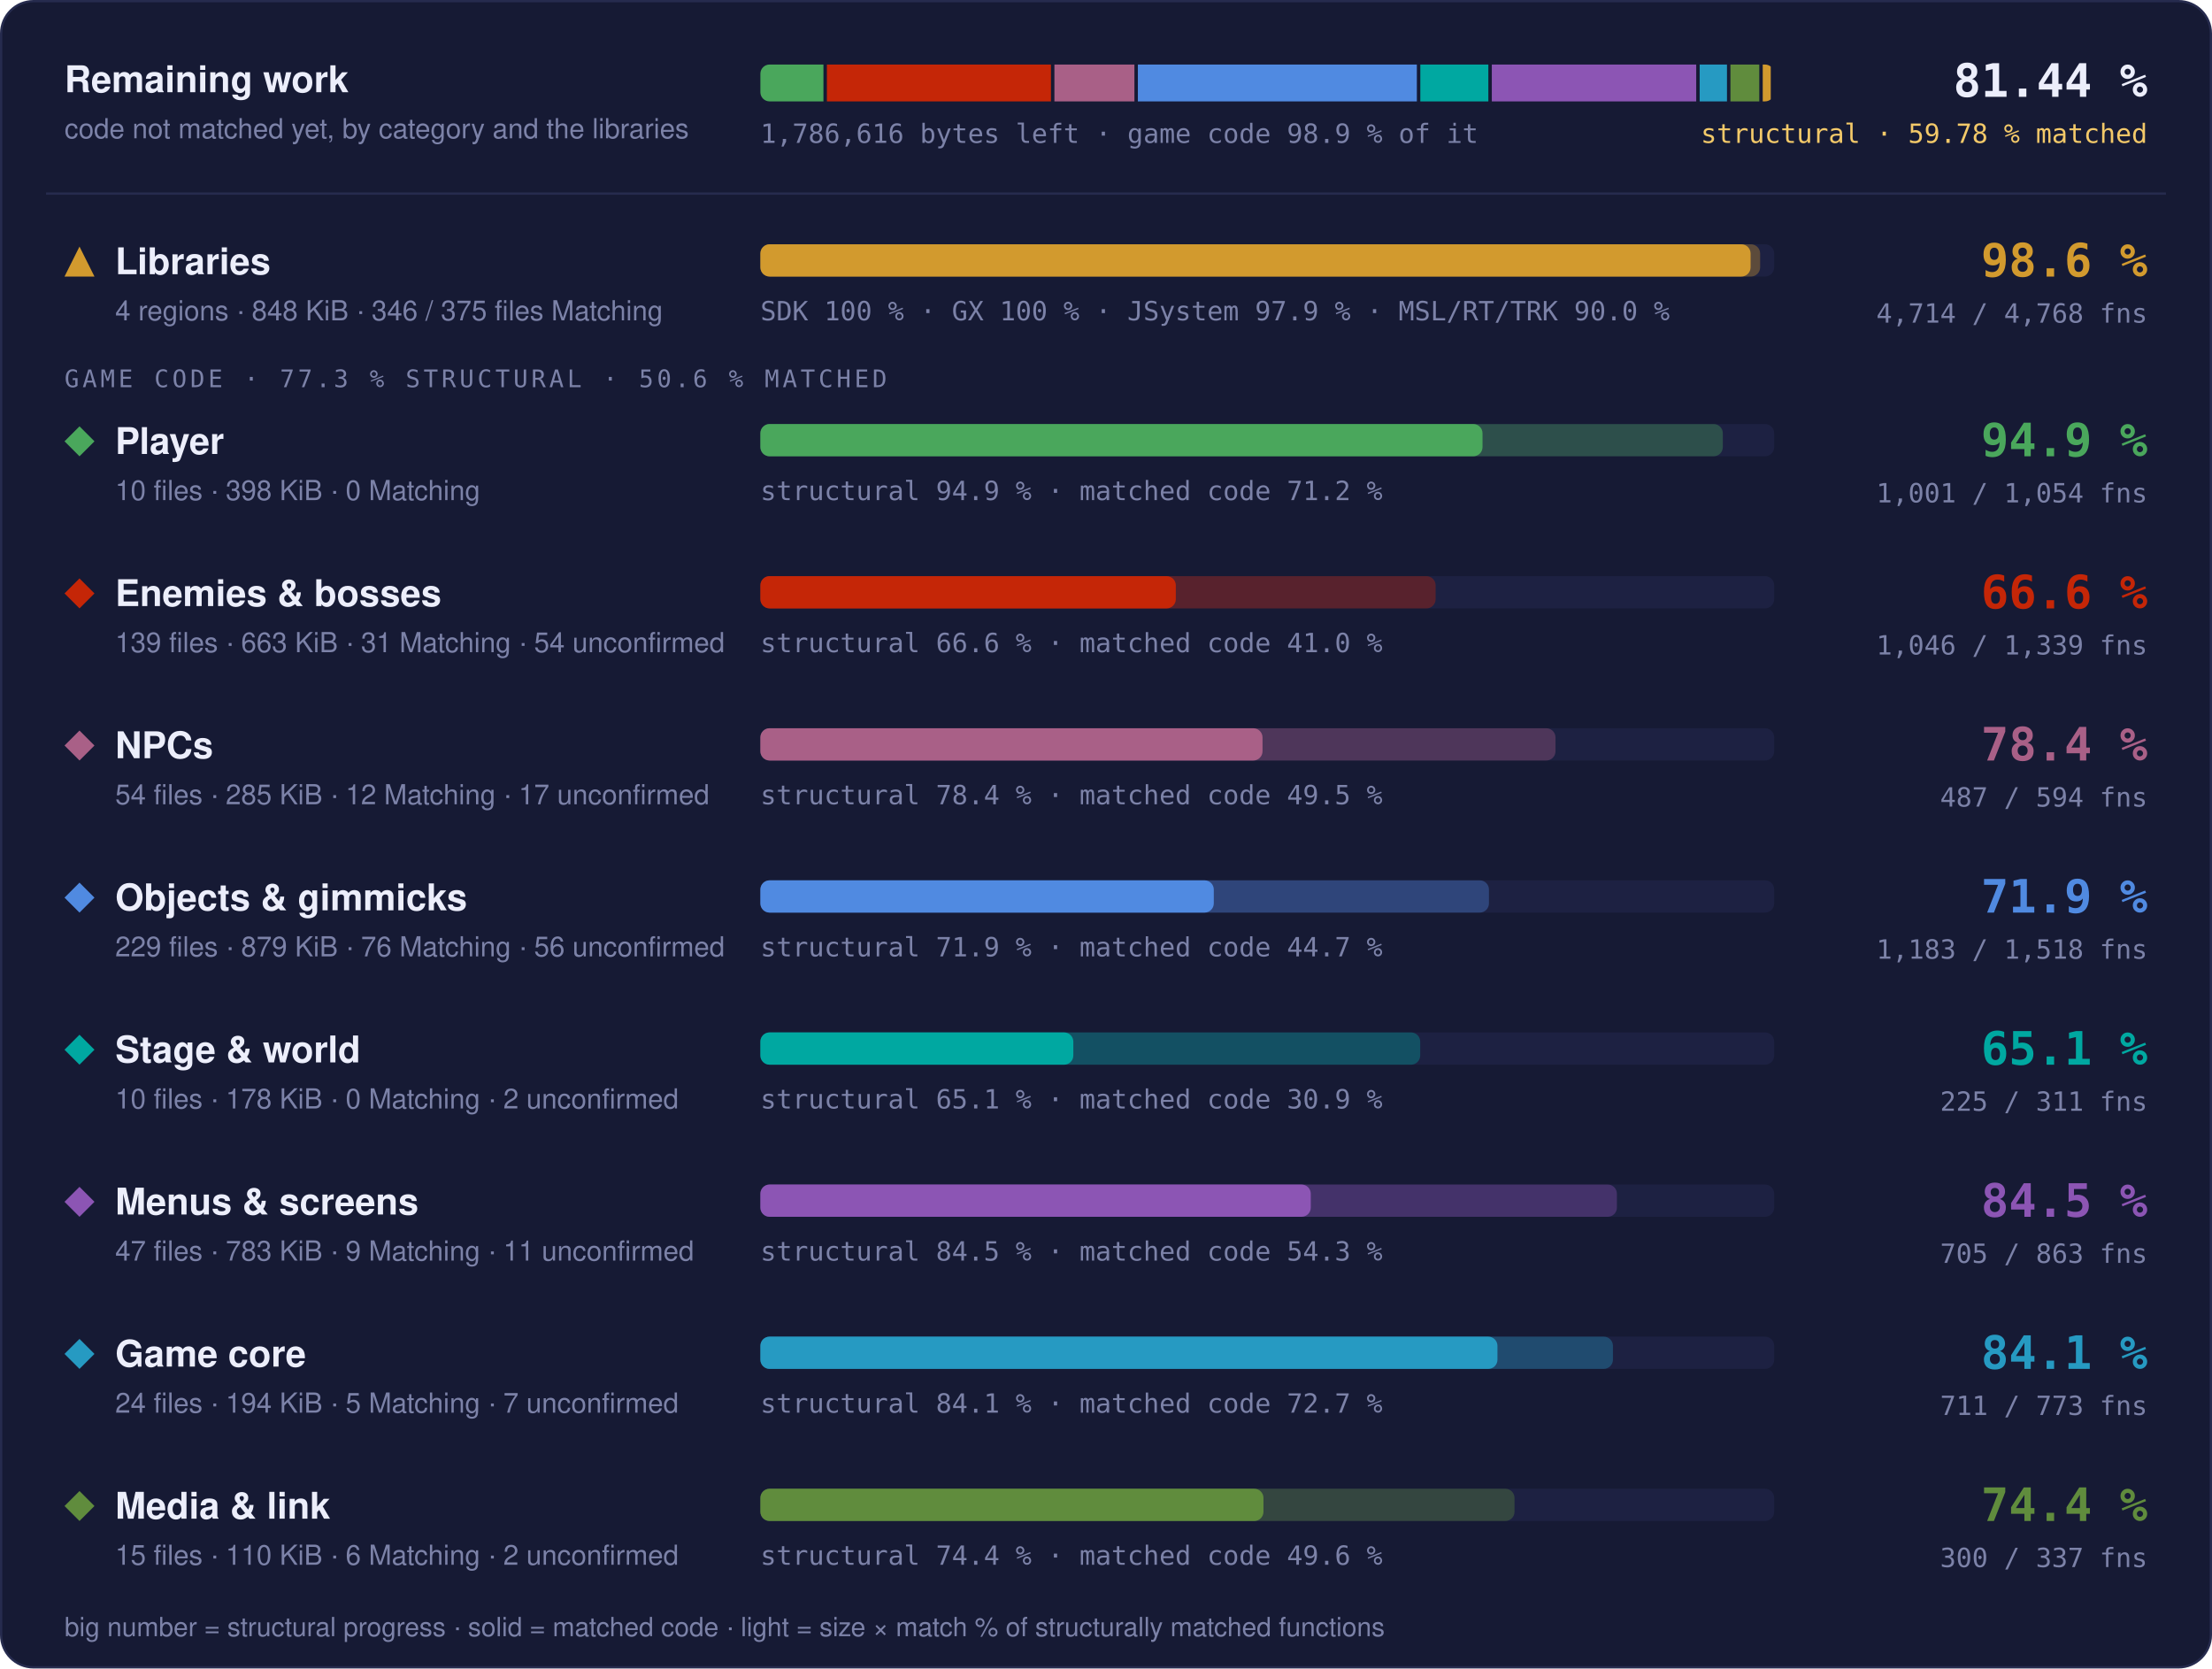
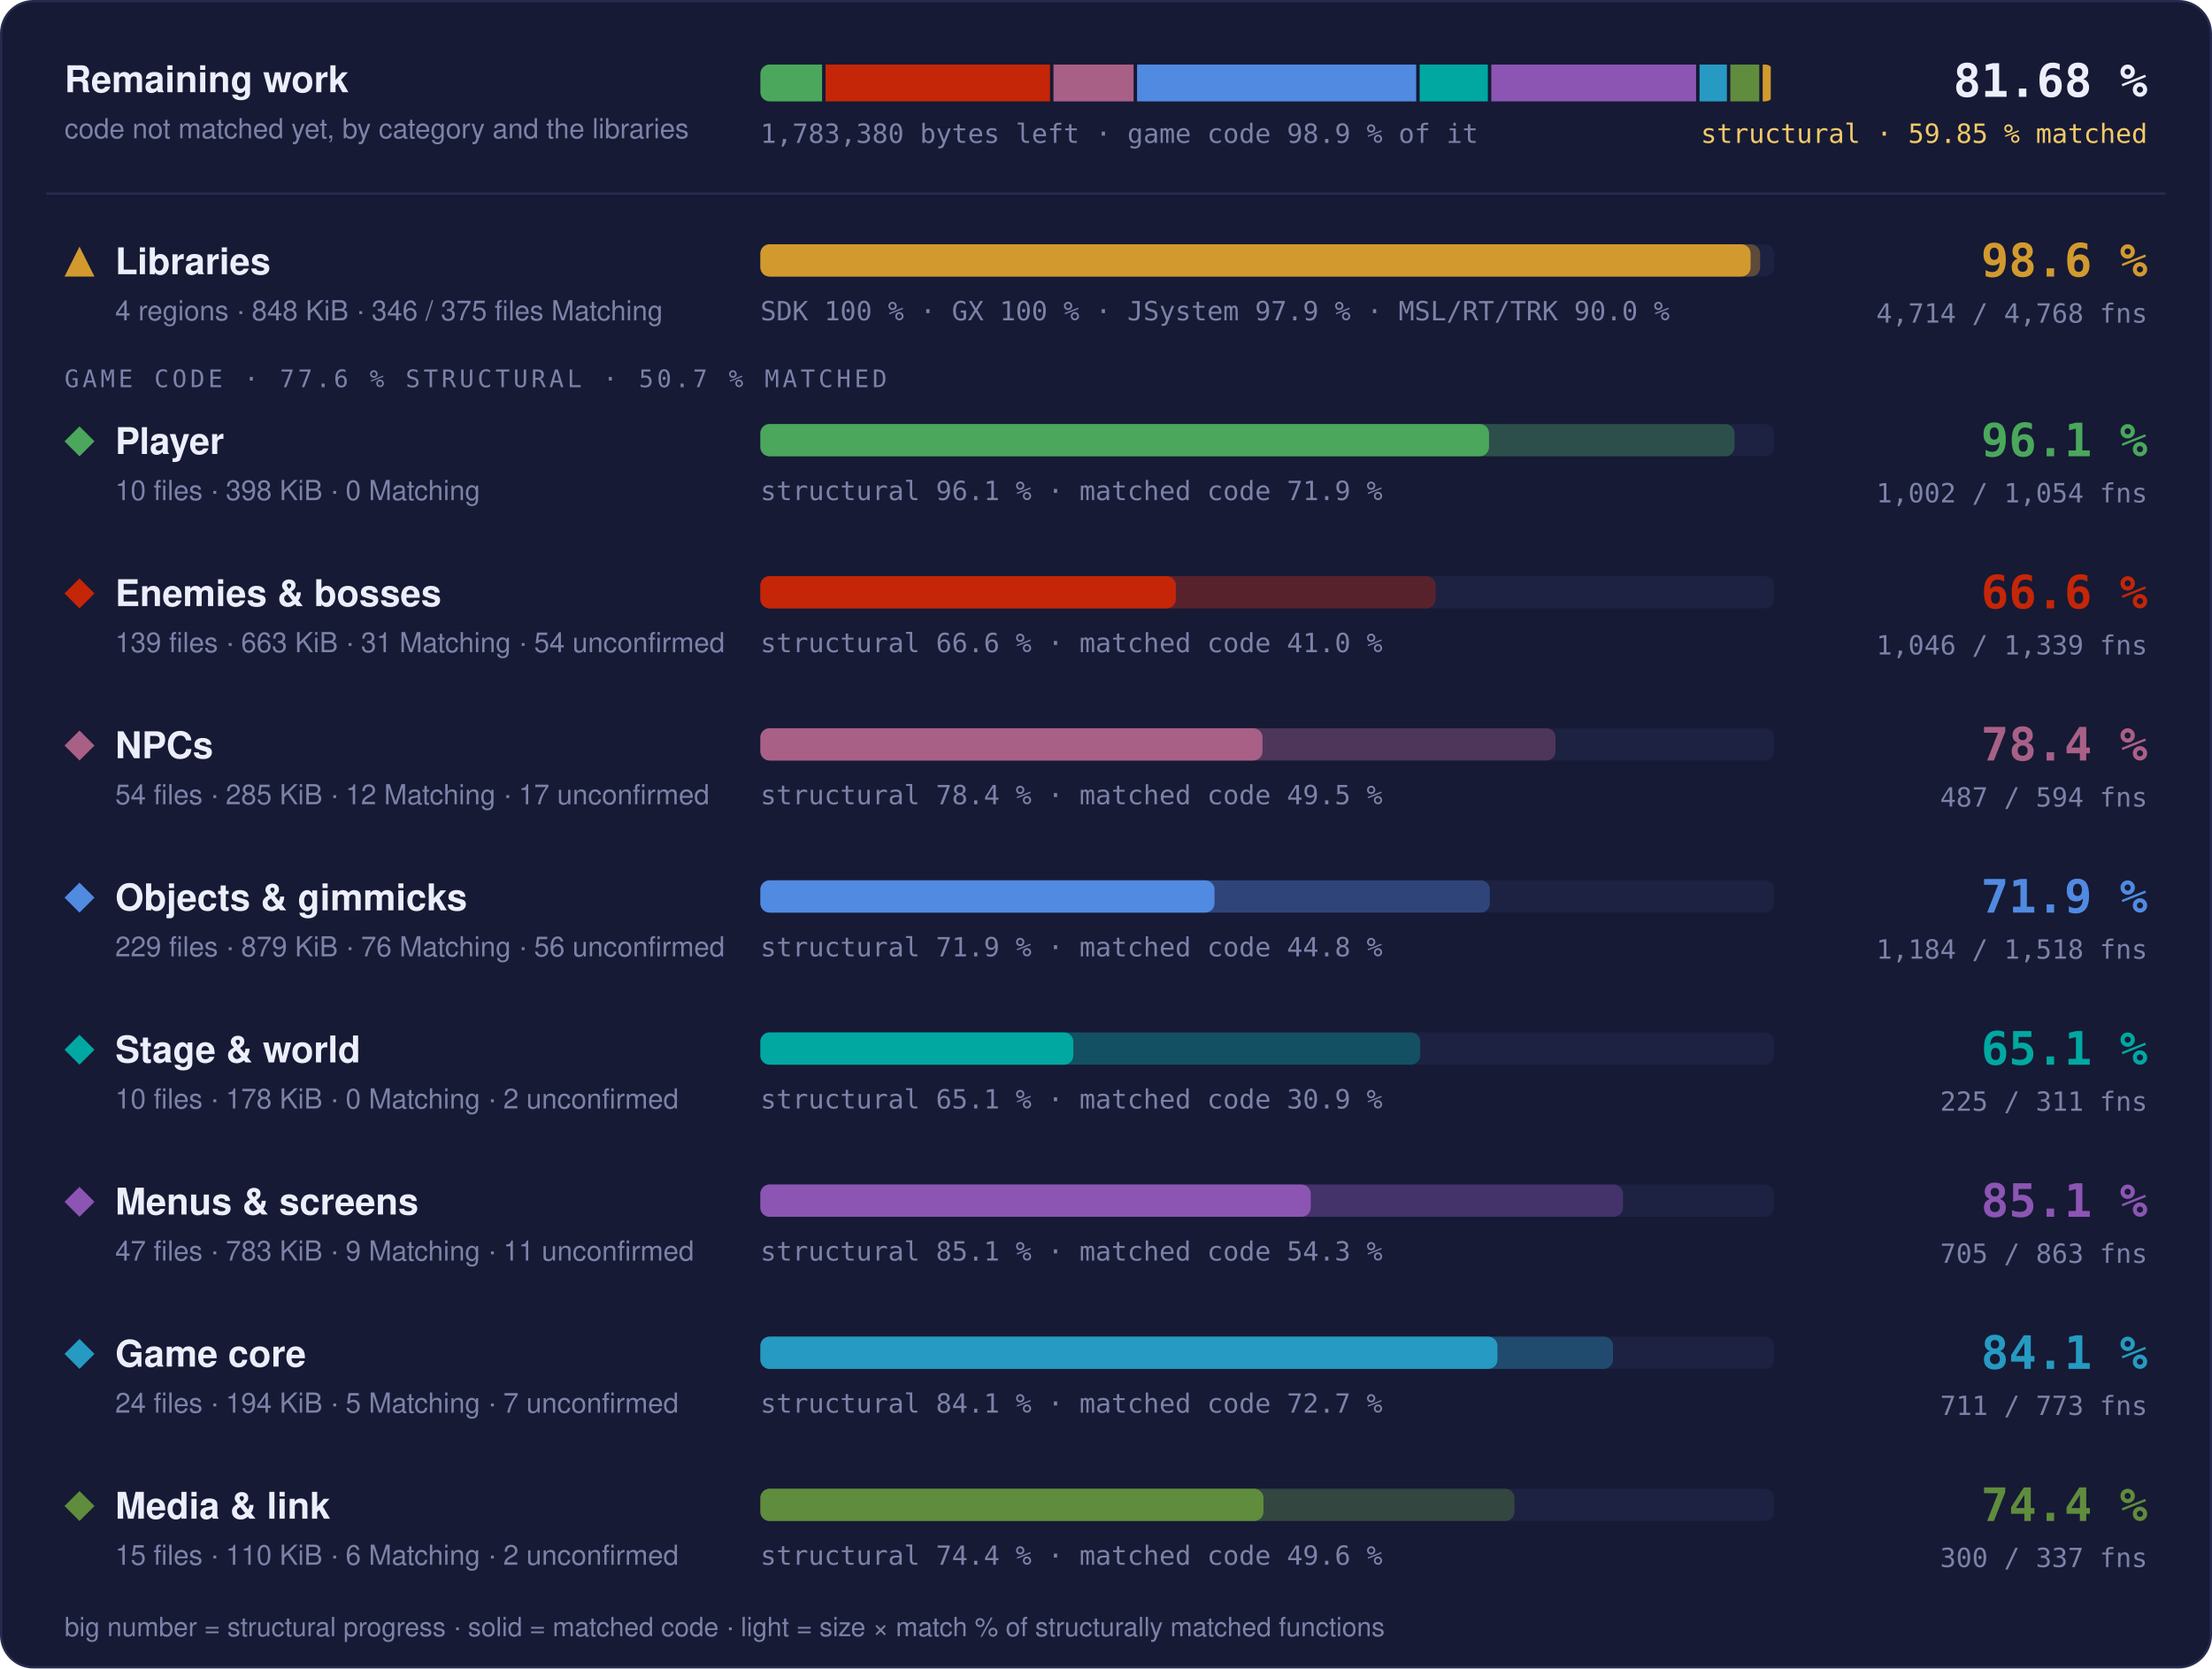
- <svg xmlns="http://www.w3.org/2000/svg" width="960" height="724" viewBox="0 0 960 724" role="img" aria-label="Progress overview: Libraries 98.6 % structural, 97.7 % matched code, 4714 of 4768 functions; Player 94.9 % structural, 71.2 % matched code, 1001 of 1054 functions; Enemies &amp; bosses 66.6 % structural, 41.0 % matched code, 1046 of 1339 functions; NPCs 78.4 % structural, 49.5 % matched code, 487 of 594 functions; Objects &amp; gimmicks 71.9 % structural, 44.7 % matched code, 1183 of 1518 functions; Stage &amp; world 65.1 % structural, 30.9 % matched code, 225 of 311 functions; Menus &amp; screens 84.5 % structural, 54.3 % matched code, 705 of 863 functions; Game core 84.1 % structural, 72.7 % matched code, 711 of 773 functions; Media &amp; link 74.4 % structural, 49.6 % matched code, 300 of 337 functions">
+ <svg xmlns="http://www.w3.org/2000/svg" width="960" height="724" viewBox="0 0 960 724" role="img" aria-label="Progress overview: Libraries 98.6 % structural, 97.7 % matched code, 4714 of 4768 functions; Player 96.1 % structural, 71.9 % matched code, 1002 of 1054 functions; Enemies &amp; bosses 66.6 % structural, 41.0 % matched code, 1046 of 1339 functions; NPCs 78.4 % structural, 49.5 % matched code, 487 of 594 functions; Objects &amp; gimmicks 71.9 % structural, 44.8 % matched code, 1184 of 1518 functions; Stage &amp; world 65.1 % structural, 30.9 % matched code, 225 of 311 functions; Menus &amp; screens 85.1 % structural, 54.3 % matched code, 705 of 863 functions; Game core 84.1 % structural, 72.7 % matched code, 711 of 773 functions; Media &amp; link 74.4 % structural, 49.6 % matched code, 300 of 337 functions">
  <style>text { font-family: -apple-system, BlinkMacSystemFont, 'Segoe UI', Helvetica, Arial, sans-serif; } .mono { font-family: ui-monospace, SFMono-Regular, 'SF Mono', Menlo, Consolas, monospace; } .grow { transform-box: fill-box; transform-origin: 0 50%; animation: grow 1.4s cubic-bezier(.2,.8,.2,1) both; } @keyframes grow { from { transform: scaleX(0); } } @media (prefers-reduced-motion: reduce) { * { animation: none !important; } }</style>
  <rect x="0.5" y="0.5" width="959" height="723" rx="14" fill="#161a34" stroke="#262b4e" />
  <text x="28" y="40" font-size="16" font-weight="700" fill="#eceefb">Remaining work</text>
  <text x="28" y="60" font-size="12" fill="#7c82a8">code not matched yet, by category and the libraries</text>
  <clipPath id="rw">
    <rect x="330" y="28" width="440" height="16" rx="4" />
  </clipPath>
  <g clip-path="url(#rw)">
-     <rect class="grow" x="330.00" y="28" width="27.37" height="16" fill="#4aa75c" />
-     <rect class="grow" x="358.87" y="28" width="97.24" height="16" fill="#c52607" />
-     <rect class="grow" x="457.61" y="28" width="34.72" height="16" fill="#a96087" />
-     <rect class="grow" x="493.83" y="28" width="121.08" height="16" fill="#508ae1" />
-     <rect class="grow" x="616.41" y="28" width="29.53" height="16" fill="#00a8a1" />
-     <rect class="grow" x="647.44" y="28" width="88.71" height="16" fill="#8c55b4" />
-     <rect class="grow" x="737.65" y="28" width="11.85" height="16" fill="#269ac2" />
-     <rect class="grow" x="751.00" y="28" width="12.52" height="16" fill="#608c3d" />
-     <rect class="grow" x="765.02" y="28" width="3.48" height="16" fill="#d29a2e" />
+     <rect class="grow" x="330.00" y="28" width="26.78" height="16" fill="#4aa75c" />
+     <rect class="grow" x="358.28" y="28" width="97.42" height="16" fill="#c52607" />
+     <rect class="grow" x="457.20" y="28" width="34.78" height="16" fill="#a96087" />
+     <rect class="grow" x="493.48" y="28" width="121.15" height="16" fill="#508ae1" />
+     <rect class="grow" x="616.13" y="28" width="29.59" height="16" fill="#00a8a1" />
+     <rect class="grow" x="647.22" y="28" width="88.87" height="16" fill="#8c55b4" />
+     <rect class="grow" x="737.59" y="28" width="11.87" height="16" fill="#269ac2" />
+     <rect class="grow" x="750.96" y="28" width="12.55" height="16" fill="#608c3d" />
+     <rect class="grow" x="765.01" y="28" width="3.49" height="16" fill="#d29a2e" />
  </g>
-   <text x="330" y="62" class="mono" font-size="11.5" fill="#7c82a8">1,786,616 bytes left · game code 98.9 % of it</text>
-   <text x="932" y="42" text-anchor="end" class="mono" font-size="20" font-weight="700" fill="#eceefb">81.44 %</text>
-   <text x="932" y="62" text-anchor="end" class="mono" font-size="11.5" fill="#f3c969">structural · 59.78 % matched</text>
+   <text x="330" y="62" class="mono" font-size="11.5" fill="#7c82a8">1,783,380 bytes left · game code 98.9 % of it</text>
+   <text x="932" y="42" text-anchor="end" class="mono" font-size="20" font-weight="700" fill="#eceefb">81.68 %</text>
+   <text x="932" y="62" text-anchor="end" class="mono" font-size="11.5" fill="#f3c969">structural · 59.85 % matched</text>
  <line x1="20" x2="940" y1="84" y2="84" stroke="#262b4e" />
  <g fill="#d29a2e">
    <path d="M34.5 107L41 120L28 120Z" />
  </g>
  <text x="50" y="119" font-size="16" font-weight="700" fill="#eceefb">Libraries</text>
  <text x="50" y="139" font-size="12" fill="#7c82a8">4 regions · 848 KiB · 346 / 375 files Matching</text>
  <rect x="330" y="106" width="440" height="14" rx="4" fill="#1d2142" />
  <rect class="grow" style="animation-delay:0.0s" x="330" y="106" width="433.89" height="14" rx="4" fill="#d29a2e" fill-opacity="0.35" />
  <rect class="grow" style="animation-delay:0.0s" x="330" y="106" width="429.75" height="14" rx="4" fill="#d29a2e" />
  <text x="330" y="139" class="mono" font-size="11.5" fill="#7c82a8">SDK 100 % · GX 100 % · JSystem 97.9 % · MSL/RT/TRK 90.0 %</text>
  <text x="932" y="120" text-anchor="end" class="mono" font-size="20" font-weight="700" fill="#d29a2e">98.6 %</text>
  <text x="932" y="140" text-anchor="end" class="mono" font-size="11.5" fill="#7c82a8">4,714 / 4,768 fns</text>
-   <text x="28" y="168" class="mono" font-size="10.5" letter-spacing="0.14em" fill="#7c82a8">GAME CODE · 77.3 % STRUCTURAL · 50.6 % MATCHED</text>
+   <text x="28" y="168" class="mono" font-size="10.5" letter-spacing="0.14em" fill="#7c82a8">GAME CODE · 77.6 % STRUCTURAL · 50.7 % MATCHED</text>
  <g fill="#4aa75c">
    <path d="M34.5 185L41 191.5L34.5 198L28 191.5Z" />
  </g>
  <text x="50" y="197" font-size="16" font-weight="700" fill="#eceefb">Player</text>
  <text x="50" y="217" font-size="12" fill="#7c82a8">10 files · 398 KiB · 0 Matching</text>
  <rect x="330" y="184" width="440" height="14" rx="4" fill="#1d2142" />
-   <rect class="grow" style="animation-delay:0.1s" x="330" y="184" width="417.70" height="14" rx="4" fill="#4aa75c" fill-opacity="0.35" />
-   <rect class="grow" style="animation-delay:0.1s" x="330" y="184" width="313.41" height="14" rx="4" fill="#4aa75c" />
-   <text x="330" y="217" class="mono" font-size="11.5" fill="#7c82a8">structural 94.9 % · matched code 71.2 %</text>
-   <text x="932" y="198" text-anchor="end" class="mono" font-size="20" font-weight="700" fill="#4aa75c">94.9 %</text>
-   <text x="932" y="218" text-anchor="end" class="mono" font-size="11.5" fill="#7c82a8">1,001 / 1,054 fns</text>
+   <rect class="grow" style="animation-delay:0.1s" x="330" y="184" width="422.78" height="14" rx="4" fill="#4aa75c" fill-opacity="0.35" />
+   <rect class="grow" style="animation-delay:0.1s" x="330" y="184" width="316.23" height="14" rx="4" fill="#4aa75c" />
+   <text x="330" y="217" class="mono" font-size="11.5" fill="#7c82a8">structural 96.1 % · matched code 71.9 %</text>
+   <text x="932" y="198" text-anchor="end" class="mono" font-size="20" font-weight="700" fill="#4aa75c">96.1 %</text>
+   <text x="932" y="218" text-anchor="end" class="mono" font-size="11.5" fill="#7c82a8">1,002 / 1,054 fns</text>
  <g fill="#c52607">
    <path d="M34.5 251L41 257.5L34.5 264L28 257.5Z" />
  </g>
  <text x="50" y="263" font-size="16" font-weight="700" fill="#eceefb">Enemies &amp; bosses</text>
  <text x="50" y="283" font-size="12" fill="#7c82a8">139 files · 663 KiB · 31 Matching · 54 unconfirmed</text>
  <rect x="330" y="250" width="440" height="14" rx="4" fill="#1d2142" />
  <rect class="grow" style="animation-delay:0.2s" x="330" y="250" width="293.06" height="14" rx="4" fill="#c52607" fill-opacity="0.35" />
  <rect class="grow" style="animation-delay:0.2s" x="330" y="250" width="180.30" height="14" rx="4" fill="#c52607" />
  <text x="330" y="283" class="mono" font-size="11.5" fill="#7c82a8">structural 66.6 % · matched code 41.0 %</text>
  <text x="932" y="264" text-anchor="end" class="mono" font-size="20" font-weight="700" fill="#c52607">66.6 %</text>
  <text x="932" y="284" text-anchor="end" class="mono" font-size="11.5" fill="#7c82a8">1,046 / 1,339 fns</text>
  <g fill="#a96087">
    <path d="M34.5 317L41 323.5L34.5 330L28 323.5Z" />
  </g>
  <text x="50" y="329" font-size="16" font-weight="700" fill="#eceefb">NPCs</text>
  <text x="50" y="349" font-size="12" fill="#7c82a8">54 files · 285 KiB · 12 Matching · 17 unconfirmed</text>
  <rect x="330" y="316" width="440" height="14" rx="4" fill="#1d2142" />
  <rect class="grow" style="animation-delay:0.3s" x="330" y="316" width="345.08" height="14" rx="4" fill="#a96087" fill-opacity="0.35" />
  <rect class="grow" style="animation-delay:0.3s" x="330" y="316" width="217.93" height="14" rx="4" fill="#a96087" />
  <text x="330" y="349" class="mono" font-size="11.5" fill="#7c82a8">structural 78.4 % · matched code 49.5 %</text>
  <text x="932" y="330" text-anchor="end" class="mono" font-size="20" font-weight="700" fill="#a96087">78.4 %</text>
  <text x="932" y="350" text-anchor="end" class="mono" font-size="11.5" fill="#7c82a8">487 / 594 fns</text>
  <g fill="#508ae1">
    <path d="M34.5 383L41 389.5L34.5 396L28 389.5Z" />
  </g>
  <text x="50" y="395" font-size="16" font-weight="700" fill="#eceefb">Objects &amp; gimmicks</text>
  <text x="50" y="415" font-size="12" fill="#7c82a8">229 files · 879 KiB · 76 Matching · 56 unconfirmed</text>
  <rect x="330" y="382" width="440" height="14" rx="4" fill="#1d2142" />
-   <rect class="grow" style="animation-delay:0.4s" x="330" y="382" width="316.20" height="14" rx="4" fill="#508ae1" fill-opacity="0.35" />
-   <rect class="grow" style="animation-delay:0.4s" x="330" y="382" width="196.78" height="14" rx="4" fill="#508ae1" />
-   <text x="330" y="415" class="mono" font-size="11.5" fill="#7c82a8">structural 71.9 % · matched code 44.7 %</text>
+   <rect class="grow" style="animation-delay:0.4s" x="330" y="382" width="316.58" height="14" rx="4" fill="#508ae1" fill-opacity="0.35" />
+   <rect class="grow" style="animation-delay:0.4s" x="330" y="382" width="197.09" height="14" rx="4" fill="#508ae1" />
+   <text x="330" y="415" class="mono" font-size="11.5" fill="#7c82a8">structural 71.9 % · matched code 44.8 %</text>
  <text x="932" y="396" text-anchor="end" class="mono" font-size="20" font-weight="700" fill="#508ae1">71.9 %</text>
-   <text x="932" y="416" text-anchor="end" class="mono" font-size="11.5" fill="#7c82a8">1,183 / 1,518 fns</text>
+   <text x="932" y="416" text-anchor="end" class="mono" font-size="11.5" fill="#7c82a8">1,184 / 1,518 fns</text>
  <g fill="#00a8a1">
    <path d="M34.5 449L41 455.5L34.5 462L28 455.5Z" />
  </g>
  <text x="50" y="461" font-size="16" font-weight="700" fill="#eceefb">Stage &amp; world</text>
  <text x="50" y="481" font-size="12" fill="#7c82a8">10 files · 178 KiB · 0 Matching · 2 unconfirmed</text>
  <rect x="330" y="448" width="440" height="14" rx="4" fill="#1d2142" />
  <rect class="grow" style="animation-delay:0.5s" x="330" y="448" width="286.36" height="14" rx="4" fill="#00a8a1" fill-opacity="0.35" />
  <rect class="grow" style="animation-delay:0.5s" x="330" y="448" width="135.82" height="14" rx="4" fill="#00a8a1" />
  <text x="330" y="481" class="mono" font-size="11.5" fill="#7c82a8">structural 65.1 % · matched code 30.9 %</text>
  <text x="932" y="462" text-anchor="end" class="mono" font-size="20" font-weight="700" fill="#00a8a1">65.1 %</text>
  <text x="932" y="482" text-anchor="end" class="mono" font-size="11.5" fill="#7c82a8">225 / 311 fns</text>
  <g fill="#8c55b4">
    <path d="M34.5 515L41 521.5L34.5 528L28 521.5Z" />
  </g>
  <text x="50" y="527" font-size="16" font-weight="700" fill="#eceefb">Menus &amp; screens</text>
  <text x="50" y="547" font-size="12" fill="#7c82a8">47 files · 783 KiB · 9 Matching · 11 unconfirmed</text>
  <rect x="330" y="514" width="440" height="14" rx="4" fill="#1d2142" />
-   <rect class="grow" style="animation-delay:0.6s" x="330" y="514" width="371.73" height="14" rx="4" fill="#8c55b4" fill-opacity="0.35" />
+   <rect class="grow" style="animation-delay:0.6s" x="330" y="514" width="374.38" height="14" rx="4" fill="#8c55b4" fill-opacity="0.35" />
  <rect class="grow" style="animation-delay:0.6s" x="330" y="514" width="238.87" height="14" rx="4" fill="#8c55b4" />
-   <text x="330" y="547" class="mono" font-size="11.5" fill="#7c82a8">structural 84.5 % · matched code 54.3 %</text>
-   <text x="932" y="528" text-anchor="end" class="mono" font-size="20" font-weight="700" fill="#8c55b4">84.5 %</text>
+   <text x="330" y="547" class="mono" font-size="11.5" fill="#7c82a8">structural 85.1 % · matched code 54.3 %</text>
+   <text x="932" y="528" text-anchor="end" class="mono" font-size="20" font-weight="700" fill="#8c55b4">85.1 %</text>
  <text x="932" y="548" text-anchor="end" class="mono" font-size="11.5" fill="#7c82a8">705 / 863 fns</text>
  <g fill="#269ac2">
    <path d="M34.5 581L41 587.5L34.5 594L28 587.5Z" />
  </g>
  <text x="50" y="593" font-size="16" font-weight="700" fill="#eceefb">Game core</text>
  <text x="50" y="613" font-size="12" fill="#7c82a8">24 files · 194 KiB · 5 Matching · 7 unconfirmed</text>
  <rect x="330" y="580" width="440" height="14" rx="4" fill="#1d2142" />
-   <rect class="grow" style="animation-delay:0.7s" x="330" y="580" width="370.01" height="14" rx="4" fill="#269ac2" fill-opacity="0.35" />
+   <rect class="grow" style="animation-delay:0.7s" x="330" y="580" width="370.04" height="14" rx="4" fill="#269ac2" fill-opacity="0.35" />
  <rect class="grow" style="animation-delay:0.7s" x="330" y="580" width="319.89" height="14" rx="4" fill="#269ac2" />
  <text x="330" y="613" class="mono" font-size="11.5" fill="#7c82a8">structural 84.1 % · matched code 72.7 %</text>
  <text x="932" y="594" text-anchor="end" class="mono" font-size="20" font-weight="700" fill="#269ac2">84.1 %</text>
  <text x="932" y="614" text-anchor="end" class="mono" font-size="11.5" fill="#7c82a8">711 / 773 fns</text>
  <g fill="#608c3d">
    <path d="M34.5 647L41 653.5L34.5 660L28 653.5Z" />
  </g>
  <text x="50" y="659" font-size="16" font-weight="700" fill="#eceefb">Media &amp; link</text>
  <text x="50" y="679" font-size="12" fill="#7c82a8">15 files · 110 KiB · 6 Matching · 2 unconfirmed</text>
  <rect x="330" y="646" width="440" height="14" rx="4" fill="#1d2142" />
  <rect class="grow" style="animation-delay:0.8s" x="330" y="646" width="327.29" height="14" rx="4" fill="#608c3d" fill-opacity="0.35" />
  <rect class="grow" style="animation-delay:0.8s" x="330" y="646" width="218.34" height="14" rx="4" fill="#608c3d" />
  <text x="330" y="679" class="mono" font-size="11.5" fill="#7c82a8">structural 74.4 % · matched code 49.6 %</text>
  <text x="932" y="660" text-anchor="end" class="mono" font-size="20" font-weight="700" fill="#608c3d">74.4 %</text>
  <text x="932" y="680" text-anchor="end" class="mono" font-size="11.5" fill="#7c82a8">300 / 337 fns</text>
  <text x="28" y="710" font-size="11.5" fill="#7c82a8">big number = structural progress · solid = matched code · light = size × match % of structurally matched functions</text>
</svg>
